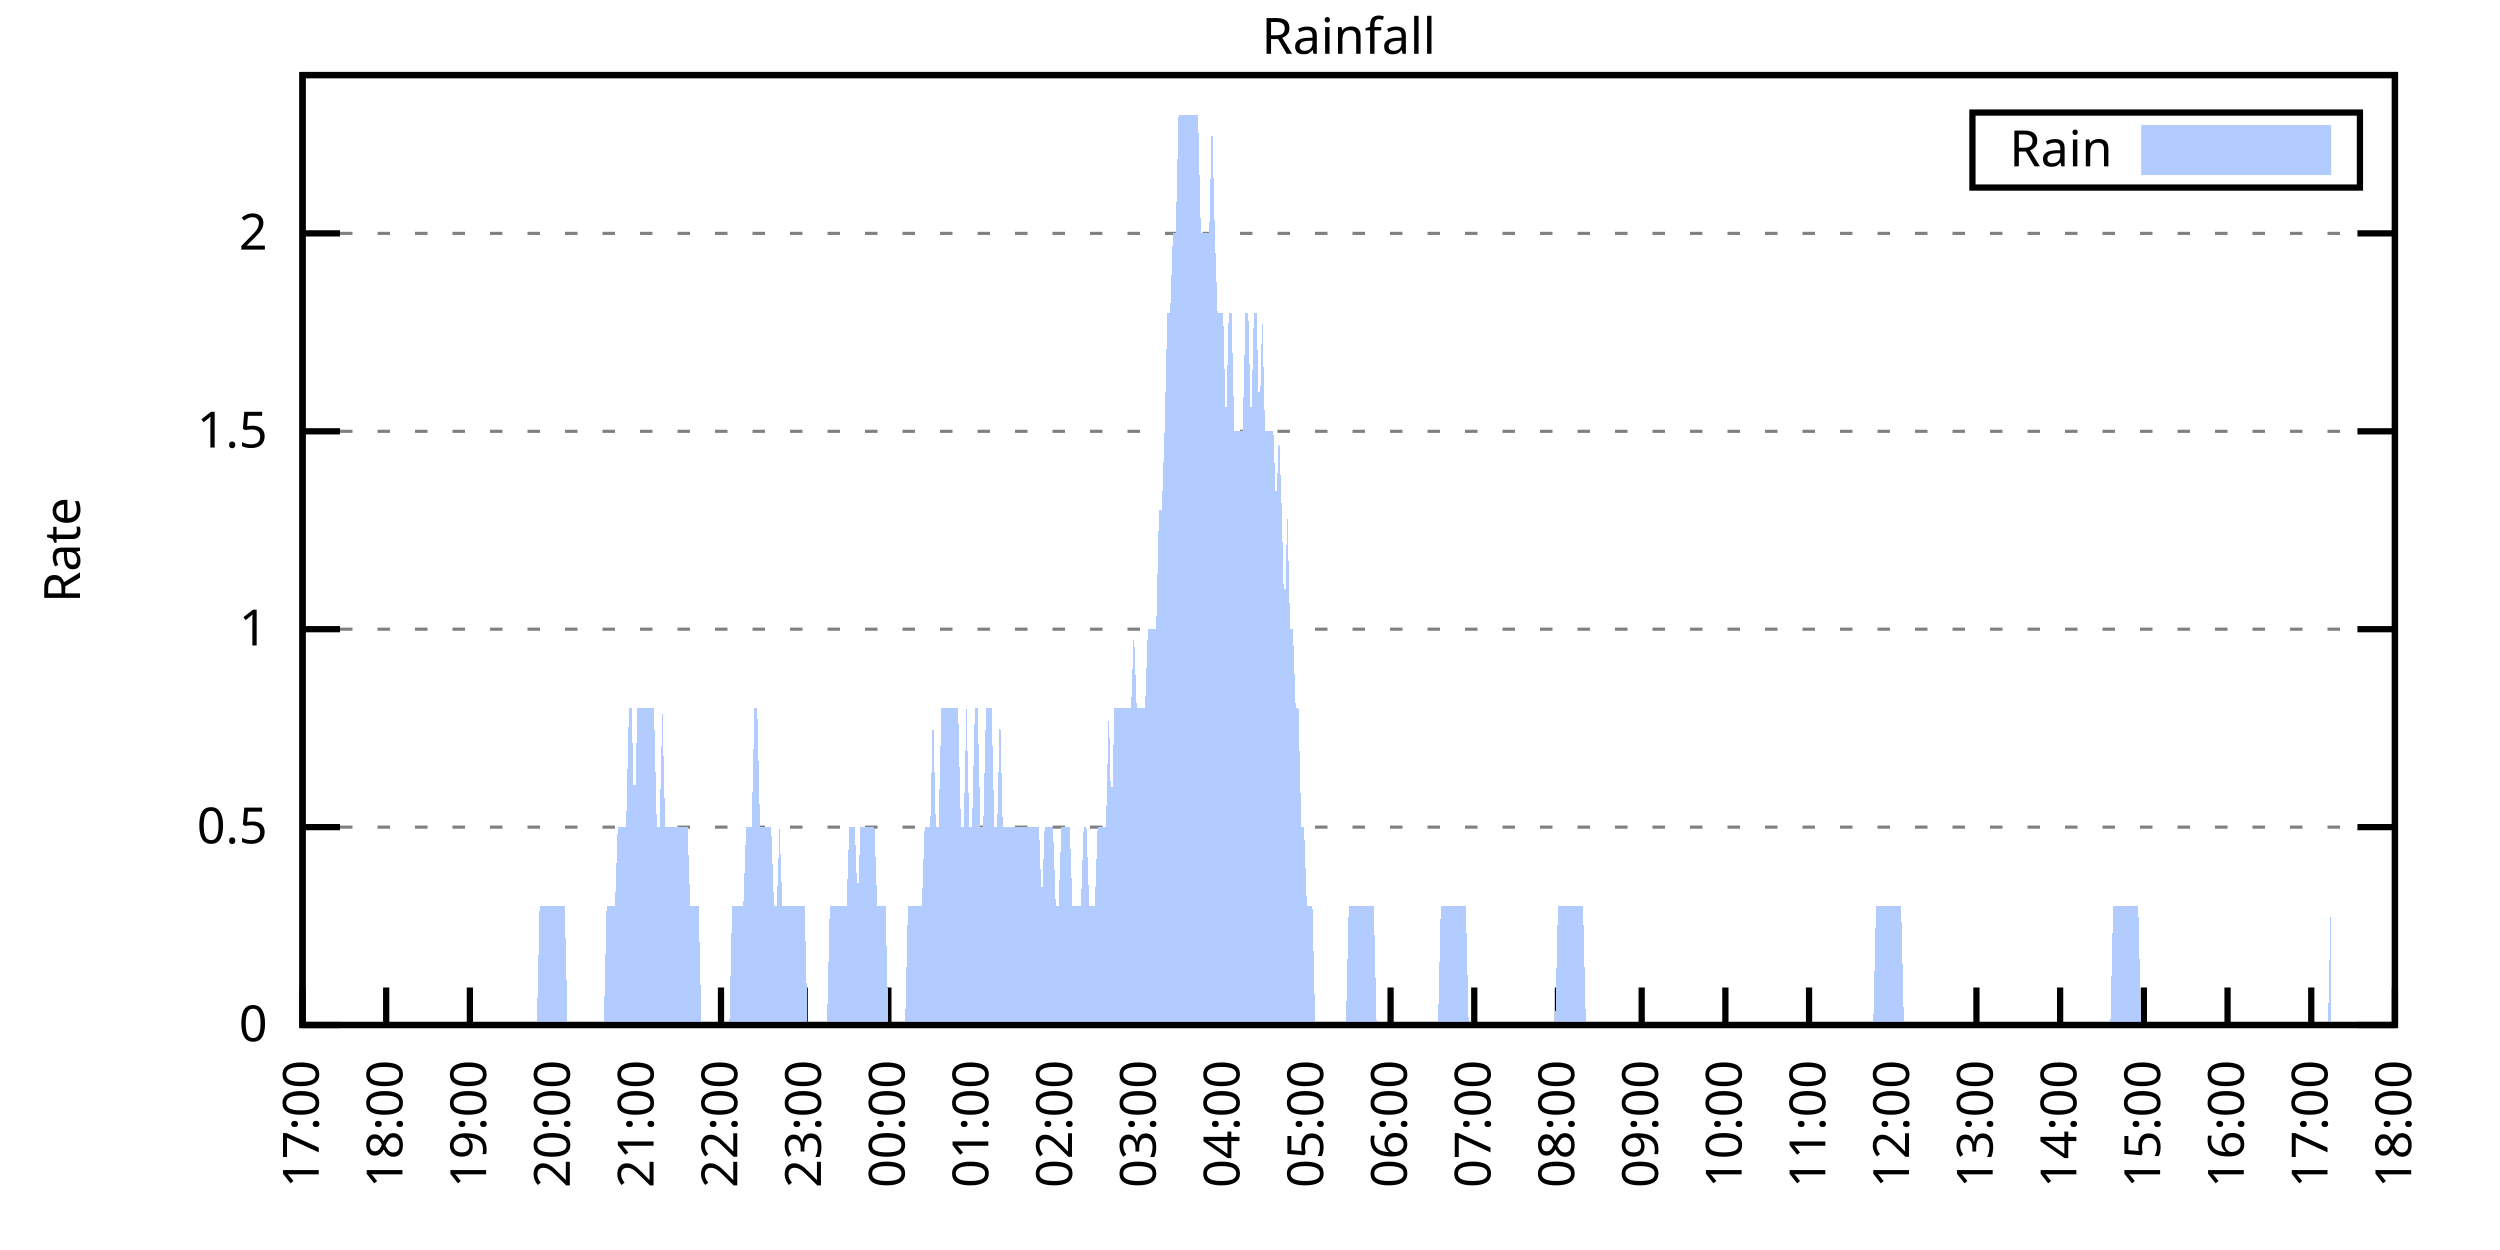
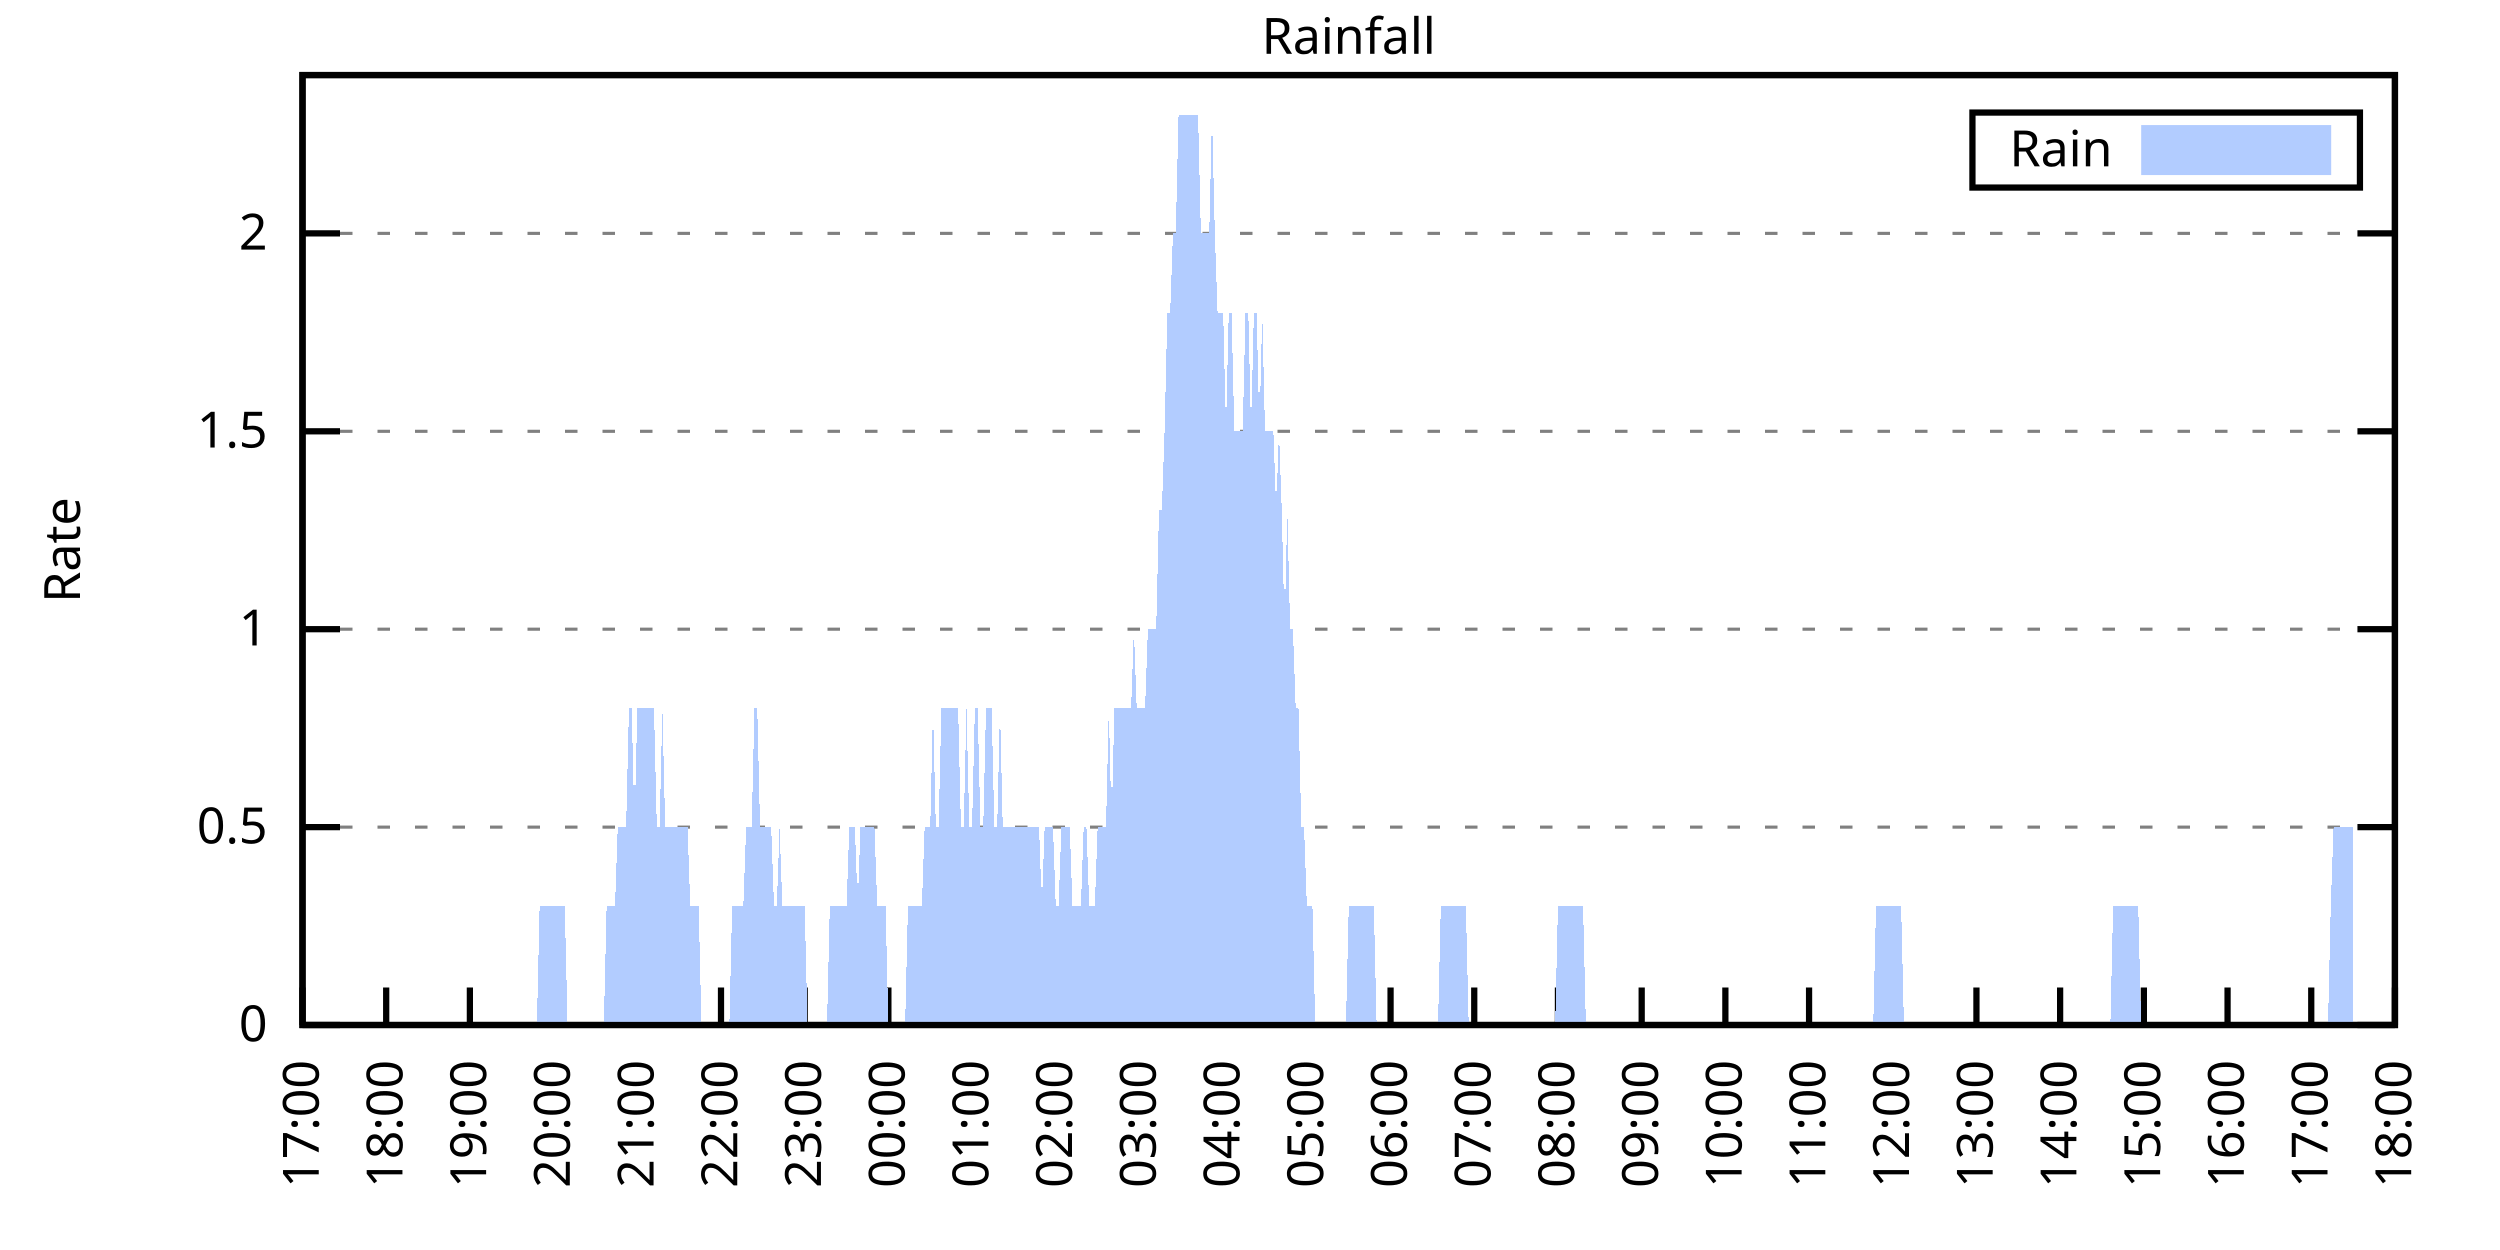
<svg xmlns="http://www.w3.org/2000/svg" xmlns:xlink="http://www.w3.org/1999/xlink" width="400" height="200" viewBox="0 0 400 200">
  <g id="gnuplot_canvas">
    <rect x="0" y="0" width="400" height="200" fill="none" />
    <defs>
      <circle id="gpDot" r="0.5" stroke-width="0.5" stroke="currentColor" />
      <path id="gpPt0" stroke-width="0.333" stroke="currentColor" d="M-1,0 h2 M0,-1 v2" />
      <path id="gpPt1" stroke-width="0.333" stroke="currentColor" d="M-1,-1 L1,1 M1,-1 L-1,1" />
      <path id="gpPt2" stroke-width="0.333" stroke="currentColor" d="M-1,0 L1,0 M0,-1 L0,1 M-1,-1 L1,1 M-1,1 L1,-1" />
      <rect id="gpPt3" stroke-width="0.333" stroke="currentColor" x="-1" y="-1" width="2" height="2" />
      <rect id="gpPt4" stroke-width="0.333" stroke="currentColor" fill="currentColor" x="-1" y="-1" width="2" height="2" />
      <circle id="gpPt5" stroke-width="0.333" stroke="currentColor" cx="0" cy="0" r="1" />
      <use xlink:href="#gpPt5" id="gpPt6" fill="currentColor" stroke="none" />
      <path id="gpPt7" stroke-width="0.333" stroke="currentColor" d="M0,-1.33 L-1.33,0.67 L1.33,0.67 z" />
      <use xlink:href="#gpPt7" id="gpPt8" fill="currentColor" stroke="none" />
      <use xlink:href="#gpPt7" id="gpPt9" stroke="currentColor" transform="rotate(180)" />
      <use xlink:href="#gpPt9" id="gpPt10" fill="currentColor" stroke="none" />
      <use xlink:href="#gpPt3" id="gpPt11" stroke="currentColor" transform="rotate(45)" />
      <use xlink:href="#gpPt11" id="gpPt12" fill="currentColor" stroke="none" />
      <path id="gpPt13" stroke-width="0.333" stroke="currentColor" d="M0,1.330 L1.265,0.411 L0.782,-1.067 L-0.782,-1.076 L-1.265,0.411 z" />
      <use xlink:href="#gpPt13" id="gpPt14" fill="currentColor" stroke="none" />
      <filter id="textbox" filterUnits="objectBoundingBox" x="0" y="0" height="1" width="1">
        <feFlood flood-color="white" flood-opacity="1" result="bgnd" />
        <feComposite in="SourceGraphic" in2="bgnd" operator="atop" />
      </filter>
      <filter id="greybox" filterUnits="objectBoundingBox" x="0" y="0" height="1" width="1">
        <feFlood flood-color="lightgrey" flood-opacity="1" result="grey" />
        <feComposite in="SourceGraphic" in2="grey" operator="atop" />
      </filter>
    </defs>
    <g fill="none" color="white" stroke="currentColor" stroke-width="1.00" stroke-linecap="butt" stroke-linejoin="miter">
</g>
    <g fill="none" color="black" stroke="currentColor" stroke-width="1.00" stroke-linecap="butt" stroke-linejoin="miter">
      <g stroke="none" shape-rendering="crispEdges">
        <polygon fill="rgb(255, 255, 255)" points="48.40,164.00 383.18,164.00 383.18,12.02 48.40,12.02 " />
      </g>
    </g>
    <g fill="none" color="black" stroke="currentColor" stroke-width="1.00" stroke-linecap="butt" stroke-linejoin="miter">
</g>
    <g fill="none" color="black" stroke="black" stroke-width="0.50" stroke-linecap="butt" stroke-linejoin="miter">
</g>
    <g fill="none" color="gray" stroke="currentColor" stroke-width="0.50" stroke-linecap="butt" stroke-linejoin="miter">
      <path stroke="gray" stroke-dasharray="2,4" class="gridline" d="M48.40,164.00 L383.19,164.00  " />
    </g>
    <g fill="none" color="gray" stroke="gray" stroke-width="1.00" stroke-linecap="butt" stroke-linejoin="miter">
</g>
    <g fill="none" color="black" stroke="currentColor" stroke-width="1.00" stroke-linecap="butt" stroke-linejoin="miter">
      <path stroke="black" d="M48.40,164.00 L54.40,164.00 M383.19,164.00 L377.19,164.00  " />
      <g transform="translate(42.80,166.60)" stroke="none" fill="black" font-family="Sans" font-size="8.00" text-anchor="end">
        <text>
          <tspan font-family="Sans"> 0</tspan>
        </text>
      </g>
    </g>
    <g fill="none" color="black" stroke="currentColor" stroke-width="1.00" stroke-linecap="butt" stroke-linejoin="miter">
</g>
    <g fill="none" color="black" stroke="black" stroke-width="0.50" stroke-linecap="butt" stroke-linejoin="miter">
</g>
    <g fill="none" color="gray" stroke="currentColor" stroke-width="0.50" stroke-linecap="butt" stroke-linejoin="miter">
      <path stroke="gray" stroke-dasharray="2,4" class="gridline" d="M48.40,132.34 L383.19,132.34  " />
    </g>
    <g fill="none" color="gray" stroke="gray" stroke-width="1.00" stroke-linecap="butt" stroke-linejoin="miter">
</g>
    <g fill="none" color="black" stroke="currentColor" stroke-width="1.00" stroke-linecap="butt" stroke-linejoin="miter">
      <path stroke="black" d="M48.40,132.34 L54.40,132.34 M383.19,132.34 L377.19,132.34  " />
      <g transform="translate(42.80,134.94)" stroke="none" fill="black" font-family="Sans" font-size="8.00" text-anchor="end">
        <text>
          <tspan font-family="Sans"> 0.5</tspan>
        </text>
      </g>
    </g>
    <g fill="none" color="black" stroke="currentColor" stroke-width="1.00" stroke-linecap="butt" stroke-linejoin="miter">
</g>
    <g fill="none" color="black" stroke="black" stroke-width="0.50" stroke-linecap="butt" stroke-linejoin="miter">
</g>
    <g fill="none" color="gray" stroke="currentColor" stroke-width="0.50" stroke-linecap="butt" stroke-linejoin="miter">
      <path stroke="gray" stroke-dasharray="2,4" class="gridline" d="M48.40,100.67 L383.19,100.67  " />
    </g>
    <g fill="none" color="gray" stroke="gray" stroke-width="1.00" stroke-linecap="butt" stroke-linejoin="miter">
</g>
    <g fill="none" color="black" stroke="currentColor" stroke-width="1.00" stroke-linecap="butt" stroke-linejoin="miter">
      <path stroke="black" d="M48.40,100.67 L54.40,100.67 M383.19,100.67 L377.19,100.67  " />
      <g transform="translate(42.80,103.27)" stroke="none" fill="black" font-family="Sans" font-size="8.00" text-anchor="end">
        <text>
          <tspan font-family="Sans"> 1</tspan>
        </text>
      </g>
    </g>
    <g fill="none" color="black" stroke="currentColor" stroke-width="1.00" stroke-linecap="butt" stroke-linejoin="miter">
</g>
    <g fill="none" color="black" stroke="black" stroke-width="0.50" stroke-linecap="butt" stroke-linejoin="miter">
</g>
    <g fill="none" color="gray" stroke="currentColor" stroke-width="0.50" stroke-linecap="butt" stroke-linejoin="miter">
      <path stroke="gray" stroke-dasharray="2,4" class="gridline" d="M48.40,69.01 L383.19,69.01  " />
    </g>
    <g fill="none" color="gray" stroke="gray" stroke-width="1.00" stroke-linecap="butt" stroke-linejoin="miter">
</g>
    <g fill="none" color="black" stroke="currentColor" stroke-width="1.00" stroke-linecap="butt" stroke-linejoin="miter">
      <path stroke="black" d="M48.40,69.01 L54.40,69.01 M383.19,69.01 L377.19,69.01  " />
      <g transform="translate(42.80,71.61)" stroke="none" fill="black" font-family="Sans" font-size="8.00" text-anchor="end">
        <text>
          <tspan font-family="Sans"> 1.5</tspan>
        </text>
      </g>
    </g>
    <g fill="none" color="black" stroke="currentColor" stroke-width="1.00" stroke-linecap="butt" stroke-linejoin="miter">
</g>
    <g fill="none" color="black" stroke="black" stroke-width="0.50" stroke-linecap="butt" stroke-linejoin="miter">
</g>
    <g fill="none" color="gray" stroke="currentColor" stroke-width="0.50" stroke-linecap="butt" stroke-linejoin="miter">
      <path stroke="gray" stroke-dasharray="2,4" class="gridline" d="M48.40,37.34 L383.19,37.34  " />
    </g>
    <g fill="none" color="gray" stroke="gray" stroke-width="1.00" stroke-linecap="butt" stroke-linejoin="miter">
</g>
    <g fill="none" color="black" stroke="currentColor" stroke-width="1.00" stroke-linecap="butt" stroke-linejoin="miter">
      <path stroke="black" d="M48.40,37.34 L54.40,37.34 M383.19,37.34 L377.19,37.34  " />
      <g transform="translate(42.80,39.94)" stroke="none" fill="black" font-family="Sans" font-size="8.00" text-anchor="end">
        <text>
          <tspan font-family="Sans"> 2</tspan>
        </text>
      </g>
    </g>
    <g fill="none" color="black" stroke="currentColor" stroke-width="1.00" stroke-linecap="butt" stroke-linejoin="miter">
      <path stroke="black" d="M48.40,164.00 L48.40,158.00  " />
      <g transform="translate(51.00,169.60) rotate(270.00)" stroke="none" fill="black" font-family="Sans" font-size="8.00" text-anchor="end">
        <text>
          <tspan font-family="Sans">17:00</tspan>
        </text>
      </g>
    </g>
    <g fill="none" color="black" stroke="currentColor" stroke-width="1.00" stroke-linecap="butt" stroke-linejoin="miter">
      <path stroke="black" d="M61.79,164.00 L61.79,158.00  " />
      <g transform="translate(64.39,169.60) rotate(270.00)" stroke="none" fill="black" font-family="Sans" font-size="8.00" text-anchor="end">
        <text>
          <tspan font-family="Sans">18:00</tspan>
        </text>
      </g>
    </g>
    <g fill="none" color="black" stroke="currentColor" stroke-width="1.00" stroke-linecap="butt" stroke-linejoin="miter">
      <path stroke="black" d="M75.18,164.00 L75.18,158.00  " />
      <g transform="translate(77.78,169.60) rotate(270.00)" stroke="none" fill="black" font-family="Sans" font-size="8.00" text-anchor="end">
        <text>
          <tspan font-family="Sans">19:00</tspan>
        </text>
      </g>
    </g>
    <g fill="none" color="black" stroke="currentColor" stroke-width="1.00" stroke-linecap="butt" stroke-linejoin="miter">
      <path stroke="black" d="M88.57,164.00 L88.57,158.00  " />
      <g transform="translate(91.17,169.60) rotate(270.00)" stroke="none" fill="black" font-family="Sans" font-size="8.00" text-anchor="end">
        <text>
          <tspan font-family="Sans">20:00</tspan>
        </text>
      </g>
    </g>
    <g fill="none" color="black" stroke="currentColor" stroke-width="1.00" stroke-linecap="butt" stroke-linejoin="miter">
      <path stroke="black" d="M101.97,164.00 L101.97,158.00  " />
      <g transform="translate(104.57,169.60) rotate(270.00)" stroke="none" fill="black" font-family="Sans" font-size="8.00" text-anchor="end">
        <text>
          <tspan font-family="Sans">21:00</tspan>
        </text>
      </g>
    </g>
    <g fill="none" color="black" stroke="currentColor" stroke-width="1.00" stroke-linecap="butt" stroke-linejoin="miter">
      <path stroke="black" d="M115.36,164.00 L115.36,158.00  " />
      <g transform="translate(117.96,169.60) rotate(270.00)" stroke="none" fill="black" font-family="Sans" font-size="8.00" text-anchor="end">
        <text>
          <tspan font-family="Sans">22:00</tspan>
        </text>
      </g>
    </g>
    <g fill="none" color="black" stroke="currentColor" stroke-width="1.00" stroke-linecap="butt" stroke-linejoin="miter">
      <path stroke="black" d="M128.75,164.00 L128.75,158.00  " />
      <g transform="translate(131.35,169.60) rotate(270.00)" stroke="none" fill="black" font-family="Sans" font-size="8.00" text-anchor="end">
        <text>
          <tspan font-family="Sans">23:00</tspan>
        </text>
      </g>
    </g>
    <g fill="none" color="black" stroke="currentColor" stroke-width="1.00" stroke-linecap="butt" stroke-linejoin="miter">
      <path stroke="black" d="M142.14,164.00 L142.14,158.00  " />
      <g transform="translate(144.74,169.60) rotate(270.00)" stroke="none" fill="black" font-family="Sans" font-size="8.00" text-anchor="end">
        <text>
          <tspan font-family="Sans">00:00</tspan>
        </text>
      </g>
    </g>
    <g fill="none" color="black" stroke="currentColor" stroke-width="1.00" stroke-linecap="butt" stroke-linejoin="miter">
      <path stroke="black" d="M155.53,164.00 L155.53,158.00  " />
      <g transform="translate(158.13,169.60) rotate(270.00)" stroke="none" fill="black" font-family="Sans" font-size="8.00" text-anchor="end">
        <text>
          <tspan font-family="Sans">01:00</tspan>
        </text>
      </g>
    </g>
    <g fill="none" color="black" stroke="currentColor" stroke-width="1.00" stroke-linecap="butt" stroke-linejoin="miter">
      <path stroke="black" d="M168.92,164.00 L168.92,158.00  " />
      <g transform="translate(171.52,169.60) rotate(270.00)" stroke="none" fill="black" font-family="Sans" font-size="8.00" text-anchor="end">
        <text>
          <tspan font-family="Sans">02:00</tspan>
        </text>
      </g>
    </g>
    <g fill="none" color="black" stroke="currentColor" stroke-width="1.00" stroke-linecap="butt" stroke-linejoin="miter">
      <path stroke="black" d="M182.32,164.00 L182.32,158.00  " />
      <g transform="translate(184.92,169.60) rotate(270.00)" stroke="none" fill="black" font-family="Sans" font-size="8.00" text-anchor="end">
        <text>
          <tspan font-family="Sans">03:00</tspan>
        </text>
      </g>
    </g>
    <g fill="none" color="black" stroke="currentColor" stroke-width="1.00" stroke-linecap="butt" stroke-linejoin="miter">
      <path stroke="black" d="M195.71,164.00 L195.71,158.00  " />
      <g transform="translate(198.31,169.60) rotate(270.00)" stroke="none" fill="black" font-family="Sans" font-size="8.00" text-anchor="end">
        <text>
          <tspan font-family="Sans">04:00</tspan>
        </text>
      </g>
    </g>
    <g fill="none" color="black" stroke="currentColor" stroke-width="1.00" stroke-linecap="butt" stroke-linejoin="miter">
      <path stroke="black" d="M209.10,164.00 L209.10,158.00  " />
      <g transform="translate(211.70,169.60) rotate(270.00)" stroke="none" fill="black" font-family="Sans" font-size="8.00" text-anchor="end">
        <text>
          <tspan font-family="Sans">05:00</tspan>
        </text>
      </g>
    </g>
    <g fill="none" color="black" stroke="currentColor" stroke-width="1.00" stroke-linecap="butt" stroke-linejoin="miter">
      <path stroke="black" d="M222.49,164.00 L222.49,158.00  " />
      <g transform="translate(225.09,169.60) rotate(270.00)" stroke="none" fill="black" font-family="Sans" font-size="8.00" text-anchor="end">
        <text>
          <tspan font-family="Sans">06:00</tspan>
        </text>
      </g>
    </g>
    <g fill="none" color="black" stroke="currentColor" stroke-width="1.00" stroke-linecap="butt" stroke-linejoin="miter">
      <path stroke="black" d="M235.88,164.00 L235.88,158.00  " />
      <g transform="translate(238.48,169.60) rotate(270.00)" stroke="none" fill="black" font-family="Sans" font-size="8.00" text-anchor="end">
        <text>
          <tspan font-family="Sans">07:00</tspan>
        </text>
      </g>
    </g>
    <g fill="none" color="black" stroke="currentColor" stroke-width="1.00" stroke-linecap="butt" stroke-linejoin="miter">
      <path stroke="black" d="M249.27,164.00 L249.27,158.00  " />
      <g transform="translate(251.87,169.60) rotate(270.00)" stroke="none" fill="black" font-family="Sans" font-size="8.00" text-anchor="end">
        <text>
          <tspan font-family="Sans">08:00</tspan>
        </text>
      </g>
    </g>
    <g fill="none" color="black" stroke="currentColor" stroke-width="1.00" stroke-linecap="butt" stroke-linejoin="miter">
      <path stroke="black" d="M262.67,164.00 L262.67,158.00  " />
      <g transform="translate(265.27,169.60) rotate(270.00)" stroke="none" fill="black" font-family="Sans" font-size="8.00" text-anchor="end">
        <text>
          <tspan font-family="Sans">09:00</tspan>
        </text>
      </g>
    </g>
    <g fill="none" color="black" stroke="currentColor" stroke-width="1.00" stroke-linecap="butt" stroke-linejoin="miter">
      <path stroke="black" d="M276.06,164.00 L276.06,158.00  " />
      <g transform="translate(278.66,169.60) rotate(270.00)" stroke="none" fill="black" font-family="Sans" font-size="8.00" text-anchor="end">
        <text>
          <tspan font-family="Sans">10:00</tspan>
        </text>
      </g>
    </g>
    <g fill="none" color="black" stroke="currentColor" stroke-width="1.00" stroke-linecap="butt" stroke-linejoin="miter">
      <path stroke="black" d="M289.45,164.00 L289.45,158.00  " />
      <g transform="translate(292.05,169.60) rotate(270.00)" stroke="none" fill="black" font-family="Sans" font-size="8.00" text-anchor="end">
        <text>
          <tspan font-family="Sans">11:00</tspan>
        </text>
      </g>
    </g>
    <g fill="none" color="black" stroke="currentColor" stroke-width="1.00" stroke-linecap="butt" stroke-linejoin="miter">
      <path stroke="black" d="M302.84,164.00 L302.84,158.00  " />
      <g transform="translate(305.44,169.60) rotate(270.00)" stroke="none" fill="black" font-family="Sans" font-size="8.00" text-anchor="end">
        <text>
          <tspan font-family="Sans">12:00</tspan>
        </text>
      </g>
    </g>
    <g fill="none" color="black" stroke="currentColor" stroke-width="1.00" stroke-linecap="butt" stroke-linejoin="miter">
      <path stroke="black" d="M316.23,164.00 L316.23,158.00  " />
      <g transform="translate(318.83,169.60) rotate(270.00)" stroke="none" fill="black" font-family="Sans" font-size="8.00" text-anchor="end">
        <text>
          <tspan font-family="Sans">13:00</tspan>
        </text>
      </g>
    </g>
    <g fill="none" color="black" stroke="currentColor" stroke-width="1.00" stroke-linecap="butt" stroke-linejoin="miter">
      <path stroke="black" d="M329.62,164.00 L329.62,158.00  " />
      <g transform="translate(332.22,169.60) rotate(270.00)" stroke="none" fill="black" font-family="Sans" font-size="8.00" text-anchor="end">
        <text>
          <tspan font-family="Sans">14:00</tspan>
        </text>
      </g>
    </g>
    <g fill="none" color="black" stroke="currentColor" stroke-width="1.00" stroke-linecap="butt" stroke-linejoin="miter">
      <path stroke="black" d="M343.02,164.00 L343.02,158.00  " />
      <g transform="translate(345.62,169.60) rotate(270.00)" stroke="none" fill="black" font-family="Sans" font-size="8.00" text-anchor="end">
        <text>
          <tspan font-family="Sans">15:00</tspan>
        </text>
      </g>
    </g>
    <g fill="none" color="black" stroke="currentColor" stroke-width="1.00" stroke-linecap="butt" stroke-linejoin="miter">
      <path stroke="black" d="M356.41,164.00 L356.41,158.00  " />
      <g transform="translate(359.01,169.60) rotate(270.00)" stroke="none" fill="black" font-family="Sans" font-size="8.00" text-anchor="end">
        <text>
          <tspan font-family="Sans">16:00</tspan>
        </text>
      </g>
    </g>
    <g fill="none" color="black" stroke="currentColor" stroke-width="1.00" stroke-linecap="butt" stroke-linejoin="miter">
      <path stroke="black" d="M369.80,164.00 L369.80,158.00  " />
      <g transform="translate(372.40,169.60) rotate(270.00)" stroke="none" fill="black" font-family="Sans" font-size="8.00" text-anchor="end">
        <text>
          <tspan font-family="Sans">17:00</tspan>
        </text>
      </g>
    </g>
    <g fill="none" color="black" stroke="currentColor" stroke-width="1.00" stroke-linecap="butt" stroke-linejoin="miter">
      <path stroke="black" d="M383.19,164.00 L383.19,158.00  " />
      <g transform="translate(385.79,169.60) rotate(270.00)" stroke="none" fill="black" font-family="Sans" font-size="8.00" text-anchor="end">
        <text>
          <tspan font-family="Sans">18:00</tspan>
        </text>
      </g>
    </g>
    <g fill="none" color="black" stroke="currentColor" stroke-width="1.00" stroke-linecap="butt" stroke-linejoin="miter">
</g>
    <g fill="none" color="black" stroke="currentColor" stroke-width="1.00" stroke-linecap="butt" stroke-linejoin="miter">
      <path stroke="black" d="M48.40,12.01 L48.40,164.00 L383.19,164.00 L383.19,12.01 L48.40,12.01 Z  " />
    </g>
    <g fill="none" color="black" stroke="currentColor" stroke-width="1.00" stroke-linecap="butt" stroke-linejoin="miter">
</g>
    <g fill="none" color="black" stroke="currentColor" stroke-width="1.00" stroke-linecap="butt" stroke-linejoin="miter">
      <path stroke="black" d="M315.59,30.01 L315.59,18.01 L377.59,18.01 L377.59,30.01 L315.59,30.01 Z  " />
    </g>
    <g id="Rainfall_plot_1">
      <g fill="none" color="white" stroke="black" stroke-width="2.00" stroke-linecap="butt" stroke-linejoin="miter">
</g>
      <g fill="none" color="black" stroke="currentColor" stroke-width="2.00" stroke-linecap="butt" stroke-linejoin="miter">
        <g transform="translate(337.99,26.61)" stroke="none" fill="black" font-family="Sans" font-size="8.00" text-anchor="end">
          <text>
            <tspan font-family="Sans">Rain</tspan>
          </text>
        </g>
      </g>
      <g fill="none" color="black" stroke="currentColor" stroke-width="2.00" stroke-linecap="butt" stroke-linejoin="miter">
        <g stroke="none" shape-rendering="crispEdges">
          <polygon fill="rgb(178, 204, 255)" points="343.59,27.01 371.99,27.01 371.99,21.01 343.59,21.01 " />
        </g>
        <path stroke="rgb(178, 204, 255)" d="M343.59,27.01 L371.99,27.01 L371.99,21.01 L343.59,21.01 L343.59,27.01 Z  " />
      </g>
      <g fill="none" color="black" stroke="currentColor" stroke-width="2.00" stroke-linecap="butt" stroke-linejoin="miter">
        <g stroke="none" shape-rendering="crispEdges">
-           <polygon fill="rgb(178, 204, 255)" points="51.97,164.00 52.42,164.00 52.86,164.00 53.31,164.00 53.76,164.00 54.20,164.00 54.65,164.00 55.10,164.00 55.54,164.00 55.99,164.00 56.43,164.00 56.88,164.00 57.33,164.00 57.77,164.00 58.22,164.00 58.67,164.00 59.11,164.00 59.56,164.00 60.01,164.00 60.45,164.00 60.90,164.00 61.35,164.00 61.79,164.00 62.24,164.00 62.68,164.00 63.13,164.00 63.58,164.00 64.02,164.00 64.47,164.00 64.92,164.00 65.36,164.00 65.81,164.00 66.26,164.00 66.70,164.00 67.15,164.00 67.59,164.00 68.04,164.00 68.49,164.00 68.93,164.00 69.38,164.00 69.83,164.00 70.27,164.00 70.72,164.00 71.17,164.00 71.61,164.00 72.06,164.00 72.50,164.00 72.95,164.00 73.40,164.00 73.84,164.00 74.29,164.00 74.74,164.00 75.18,164.00 75.63,164.00 76.08,164.00 76.52,164.00 76.97,164.00 77.42,164.00 77.86,164.00 78.31,164.00 78.75,164.00 79.20,164.00 79.65,164.00 80.09,164.00 80.54,164.00 80.99,164.00 81.43,164.00 81.88,164.00 82.33,164.00 82.77,164.00 83.22,164.00 83.66,164.00 84.11,164.00 84.56,164.00 85.00,164.00 85.45,164.00 85.90,164.00 86.34,145.00 86.79,145.00 87.24,145.00 87.68,145.00 88.13,145.00 88.57,145.00 89.02,145.00 89.47,145.00 89.91,145.00 90.36,145.00 90.81,164.00 91.25,164.00 91.70,164.00 92.15,164.00 92.59,164.00 93.04,164.00 93.49,164.00 93.93,164.00 94.38,164.00 94.82,164.00 95.27,164.00 95.72,164.00 96.16,164.00 96.61,164.00 97.06,145.00 97.50,145.00 97.95,145.00 98.40,145.00 98.84,132.34 99.29,132.34 99.73,132.34 100.18,132.34 100.63,113.34 101.07,113.34 101.52,132.34 101.97,113.34 102.41,113.34 102.86,113.34 103.31,113.34 103.75,113.34 104.20,113.34 104.64,113.34 105.09,132.34 105.54,132.34 105.98,113.34 106.43,132.34 106.88,132.34 107.32,132.34 107.77,132.34 108.22,132.34 108.66,132.34 109.11,132.34 109.55,132.34 110.00,132.34 110.45,145.00 110.89,145.00 111.34,145.00 111.79,145.00 112.23,164.00 112.68,164.00 113.13,164.00 113.57,164.00 114.02,164.00 114.47,164.00 114.91,164.00 115.36,164.00 115.80,164.00 116.25,164.00 116.70,164.00 117.14,145.00 117.59,145.00 118.04,145.00 118.48,145.00 118.93,145.00 119.38,132.34 119.82,132.34 120.27,132.34 120.71,113.34 121.16,113.34 121.61,132.34 122.05,132.34 122.50,132.34 122.95,132.34 123.39,132.34 123.84,145.00 124.29,145.00 124.73,132.34 125.18,145.00 125.62,145.00 126.07,145.00 126.52,145.00 126.96,145.00 127.41,145.00 127.86,145.00 128.30,145.00 128.75,145.00 129.20,164.00 129.64,164.00 130.09,164.00 130.54,164.00 130.98,164.00 131.43,164.00 131.87,164.00 132.32,164.00 132.77,145.00 133.21,145.00 133.66,145.00 134.11,145.00 134.55,145.00 135.00,145.00 135.45,145.00 135.89,132.34 136.34,132.34 136.78,132.34 137.23,145.00 137.68,132.34 138.12,132.34 138.57,132.34 139.02,132.34 139.46,132.34 139.91,132.34 140.36,145.00 140.80,145.00 141.25,145.00 141.69,145.00 142.14,164.00 142.59,164.00 143.03,164.00 143.48,164.00 143.93,164.00 144.37,164.00 144.82,164.00 145.27,145.00 145.71,145.00 146.16,145.00 146.61,145.00 147.05,145.00 147.50,145.00 147.94,132.34 148.39,132.34 148.84,132.34 149.28,113.34 149.73,132.34 150.18,132.34 150.62,113.34 151.07,113.34 151.52,113.34 151.96,113.34 152.41,113.34 152.85,113.34 153.30,113.34 153.75,132.34 154.19,132.34 154.64,113.34 155.09,132.34 155.53,132.34 155.98,113.34 156.43,113.34 156.87,132.34 157.32,132.34 157.76,113.34 158.21,113.34 158.66,113.34 159.10,132.34 159.55,132.34 160.00,113.34 160.44,132.34 160.89,132.34 161.34,132.34 161.78,132.34 162.23,132.34 162.67,132.34 163.12,132.34 163.57,132.34 164.01,132.34 164.46,132.34 164.91,132.34 165.35,132.34 165.80,132.34 166.25,132.34 166.69,145.00 167.14,132.34 167.59,132.34 168.03,132.34 168.48,132.34 168.92,145.00 169.37,145.00 169.82,132.34 170.26,132.34 170.71,132.34 171.16,132.34 171.60,145.00 172.05,145.00 172.50,145.00 172.94,145.00 173.39,132.34 173.83,132.34 174.28,145.00 174.73,145.00 175.17,145.00 175.62,132.34 176.07,132.34 176.51,132.34 176.96,132.34 177.41,113.34 177.85,132.34 178.30,113.34 178.74,113.34 179.19,113.34 179.64,113.34 180.08,113.34 180.53,113.34 180.98,113.34 181.42,100.67 181.87,113.34 182.32,113.34 182.76,113.34 183.21,113.34 183.66,100.67 184.10,100.67 184.55,100.67 184.99,100.67 185.44,81.67 185.89,81.67 186.33,69.01 186.78,50.01 187.23,50.01 187.67,37.34 188.12,37.34 188.57,18.34 189.01,18.34 189.46,18.34 189.90,18.34 190.35,18.34 190.80,18.34 191.24,18.34 191.69,18.34 192.14,37.34 192.58,37.34 193.03,37.34 193.48,37.34 193.92,18.34 194.37,37.34 194.81,50.01 195.26,50.01 195.71,50.01 196.15,69.01 196.60,50.01 197.05,50.01 197.49,69.01 197.94,69.01 198.39,69.01 198.83,69.01 199.28,50.01 199.73,50.01 200.17,69.01 200.62,50.01 201.06,50.01 201.51,69.01 201.96,50.01 202.40,69.01 202.85,69.01 203.30,69.01 203.74,69.01 204.19,81.67 204.64,69.01 205.08,81.67 205.53,100.67 205.97,81.67 206.42,100.67 206.87,100.67 207.31,113.34 207.76,113.34 208.21,132.34 208.65,132.34 209.10,145.00 209.55,145.00 209.99,145.00 210.44,164.00 210.88,164.00 211.33,164.00 211.78,164.00 212.22,164.00 212.67,164.00 213.12,164.00 213.56,164.00 214.01,164.00 214.46,164.00 214.90,164.00 215.35,164.00 215.80,145.00 216.24,145.00 216.69,145.00 217.13,145.00 217.58,145.00 218.03,145.00 218.47,145.00 218.92,145.00 219.37,145.00 219.81,145.00 220.26,164.00 220.71,164.00 221.15,164.00 221.60,164.00 222.04,164.00 222.49,164.00 222.94,164.00 223.38,164.00 223.83,164.00 224.28,164.00 224.72,164.00 225.17,164.00 225.62,164.00 226.06,164.00 226.51,164.00 226.95,164.00 227.40,164.00 227.85,164.00 228.29,164.00 228.74,164.00 229.19,164.00 229.63,164.00 230.08,164.00 230.53,145.00 230.97,145.00 231.42,145.00 231.86,145.00 232.31,145.00 232.76,145.00 233.20,145.00 233.65,145.00 234.10,145.00 234.54,145.00 234.99,164.00 235.44,164.00 235.88,164.00 236.33,164.00 236.78,164.00 237.22,164.00 237.67,164.00 238.11,164.00 238.56,164.00 239.01,164.00 239.45,164.00 239.90,164.00 240.35,164.00 240.79,164.00 241.24,164.00 241.69,164.00 242.13,164.00 242.58,164.00 243.02,164.00 243.47,164.00 243.92,164.00 244.36,164.00 244.81,164.00 245.26,164.00 245.70,164.00 246.15,164.00 246.60,164.00 247.04,164.00 247.49,164.00 247.93,164.00 248.38,164.00 248.83,164.00 249.27,145.00 249.72,145.00 250.17,145.00 250.61,145.00 251.06,145.00 251.51,145.00 251.95,145.00 252.40,145.00 252.85,145.00 253.29,145.00 253.74,164.00 254.18,164.00 254.63,164.00 255.08,164.00 255.52,164.00 255.97,164.00 256.42,164.00 256.86,164.00 257.31,164.00 257.76,164.00 258.20,164.00 258.65,164.00 259.09,164.00 259.54,164.00 259.99,164.00 260.43,164.00 260.88,164.00 261.33,164.00 261.77,164.00 262.22,164.00 262.67,164.00 263.11,164.00 263.56,164.00 264.00,164.00 264.45,164.00 264.90,164.00 265.34,164.00 265.79,164.00 266.24,164.00 266.68,164.00 267.13,164.00 267.58,164.00 268.02,164.00 268.47,164.00 268.92,164.00 269.36,164.00 269.81,164.00 270.25,164.00 270.70,164.00 271.15,164.00 271.59,164.00 272.04,164.00 272.49,164.00 272.93,164.00 273.38,164.00 273.83,164.00 274.27,164.00 274.72,164.00 275.16,164.00 275.61,164.00 276.06,164.00 276.50,164.00 276.95,164.00 277.40,164.00 277.84,164.00 278.29,164.00 278.74,164.00 279.18,164.00 279.63,164.00 280.07,164.00 280.52,164.00 280.97,164.00 281.41,164.00 281.86,164.00 282.31,164.00 282.75,164.00 283.20,164.00 283.65,164.00 284.09,164.00 284.54,164.00 284.98,164.00 285.43,164.00 285.88,164.00 286.32,164.00 286.77,164.00 287.22,164.00 287.66,164.00 288.11,164.00 288.56,164.00 289.00,164.00 289.45,164.00 289.90,164.00 290.34,164.00 290.79,164.00 291.23,164.00 291.68,164.00 292.13,164.00 292.57,164.00 293.02,164.00 293.47,164.00 293.91,164.00 294.36,164.00 294.81,164.00 295.25,164.00 295.70,164.00 296.14,164.00 296.59,164.00 297.04,164.00 297.48,164.00 297.93,164.00 298.38,164.00 298.82,164.00 299.27,164.00 299.72,164.00 300.16,145.00 300.61,145.00 301.05,145.00 301.50,145.00 301.95,145.00 302.39,145.00 302.84,145.00 303.29,145.00 303.73,145.00 304.18,145.00 304.63,164.00 305.07,164.00 305.52,164.00 305.97,164.00 306.41,164.00 306.86,164.00 307.30,164.00 307.75,164.00 308.20,164.00 308.64,164.00 309.09,164.00 309.54,164.00 309.98,164.00 310.43,164.00 310.88,164.00 311.32,164.00 311.77,164.00 312.21,164.00 312.66,164.00 313.11,164.00 313.55,164.00 314.00,164.00 314.45,164.00 314.89,164.00 315.34,164.00 315.79,164.00 316.23,164.00 316.68,164.00 317.12,164.00 317.57,164.00 318.02,164.00 318.46,164.00 318.91,164.00 319.36,164.00 319.80,164.00 320.25,164.00 320.70,164.00 321.14,164.00 321.59,164.00 322.04,164.00 322.48,164.00 322.93,164.00 323.37,164.00 323.82,164.00 324.27,164.00 324.71,164.00 325.16,164.00 325.61,164.00 326.05,164.00 326.50,164.00 326.95,164.00 327.39,164.00 327.84,164.00 328.28,164.00 328.73,164.00 329.18,164.00 329.62,164.00 330.07,164.00 330.52,164.00 330.96,164.00 331.41,164.00 331.86,164.00 332.30,164.00 332.75,164.00 333.19,164.00 333.64,164.00 334.09,164.00 334.53,164.00 334.98,164.00 335.43,164.00 335.87,164.00 336.32,164.00 336.77,164.00 337.21,164.00 337.66,164.00 338.10,145.00 338.55,145.00 339.00,145.00 339.44,145.00 339.89,145.00 340.34,145.00 340.78,145.00 341.23,145.00 341.68,145.00 342.12,145.00 342.57,164.00 343.02,164.00 343.46,164.00 343.91,164.00 344.35,164.00 344.80,164.00 345.25,164.00 345.69,164.00 346.14,164.00 346.59,164.00 347.03,164.00 347.48,164.00 347.93,164.00 348.37,164.00 348.82,164.00 349.26,164.00 349.71,164.00 350.16,164.00 350.60,164.00 351.05,164.00 351.50,164.00 351.94,164.00 352.39,164.00 352.84,164.00 353.28,164.00 353.73,164.00 354.17,164.00 354.62,164.00 355.07,164.00 355.51,164.00 355.96,164.00 356.41,164.00 356.85,164.00 357.30,164.00 357.75,164.00 358.19,164.00 358.64,164.00 359.09,164.00 359.53,164.00 359.98,164.00 360.42,164.00 360.87,164.00 361.32,164.00 361.76,164.00 362.21,164.00 362.66,164.00 363.10,164.00 363.55,164.00 364.00,164.00 364.44,164.00 364.89,164.00 365.33,164.00 365.78,164.00 366.23,164.00 366.67,164.00 367.12,164.00 367.57,164.00 368.01,164.00 368.46,164.00 368.91,164.00 369.35,164.00 369.80,164.00 370.24,164.00 370.69,164.00 371.14,164.00 371.58,164.00 372.03,164.00 372.48,164.00 372.92,145.00 372.92,164.00 51.97,164.00 " />
+           <polygon fill="rgb(178, 204, 255)" points="55.54,164.00 55.99,164.00 56.43,164.00 56.88,164.00 57.33,164.00 57.77,164.00 58.22,164.00 58.67,164.00 59.11,164.00 59.56,164.00 60.01,164.00 60.45,164.00 60.90,164.00 61.35,164.00 61.79,164.00 62.24,164.00 62.68,164.00 63.13,164.00 63.58,164.00 64.02,164.00 64.47,164.00 64.92,164.00 65.36,164.00 65.81,164.00 66.26,164.00 66.70,164.00 67.15,164.00 67.59,164.00 68.04,164.00 68.49,164.00 68.93,164.00 69.38,164.00 69.83,164.00 70.27,164.00 70.72,164.00 71.17,164.00 71.61,164.00 72.06,164.00 72.50,164.00 72.95,164.00 73.40,164.00 73.84,164.00 74.29,164.00 74.74,164.00 75.18,164.00 75.63,164.00 76.08,164.00 76.52,164.00 76.97,164.00 77.42,164.00 77.86,164.00 78.31,164.00 78.75,164.00 79.20,164.00 79.65,164.00 80.09,164.00 80.54,164.00 80.99,164.00 81.43,164.00 81.88,164.00 82.33,164.00 82.77,164.00 83.22,164.00 83.66,164.00 84.11,164.00 84.56,164.00 85.00,164.00 85.45,164.00 85.90,164.00 86.34,145.00 86.79,145.00 87.24,145.00 87.68,145.00 88.13,145.00 88.57,145.00 89.02,145.00 89.47,145.00 89.91,145.00 90.36,145.00 90.81,164.00 91.25,164.00 91.70,164.00 92.15,164.00 92.59,164.00 93.04,164.00 93.49,164.00 93.93,164.00 94.38,164.00 94.82,164.00 95.27,164.00 95.72,164.00 96.16,164.00 96.61,164.00 97.06,145.00 97.50,145.00 97.95,145.00 98.40,145.00 98.84,132.34 99.29,132.34 99.73,132.34 100.18,132.34 100.63,113.34 101.07,113.34 101.52,132.34 101.97,113.34 102.41,113.34 102.86,113.34 103.31,113.34 103.75,113.34 104.20,113.34 104.64,113.34 105.09,132.34 105.54,132.34 105.98,113.34 106.43,132.34 106.88,132.34 107.32,132.34 107.77,132.34 108.22,132.34 108.66,132.34 109.11,132.34 109.55,132.34 110.00,132.34 110.45,145.00 110.89,145.00 111.34,145.00 111.79,145.00 112.23,164.00 112.68,164.00 113.13,164.00 113.57,164.00 114.02,164.00 114.47,164.00 114.91,164.00 115.36,164.00 115.80,164.00 116.25,164.00 116.70,164.00 117.14,145.00 117.59,145.00 118.04,145.00 118.48,145.00 118.93,145.00 119.38,132.34 119.82,132.34 120.27,132.34 120.71,113.34 121.16,113.34 121.61,132.34 122.05,132.34 122.50,132.34 122.95,132.34 123.39,132.34 123.84,145.00 124.29,145.00 124.73,132.34 125.18,145.00 125.62,145.00 126.07,145.00 126.52,145.00 126.96,145.00 127.41,145.00 127.86,145.00 128.30,145.00 128.75,145.00 129.20,164.00 129.64,164.00 130.09,164.00 130.54,164.00 130.98,164.00 131.43,164.00 131.87,164.00 132.32,164.00 132.77,145.00 133.21,145.00 133.66,145.00 134.11,145.00 134.55,145.00 135.00,145.00 135.45,145.00 135.89,132.34 136.34,132.34 136.78,132.34 137.23,145.00 137.68,132.34 138.12,132.34 138.57,132.34 139.02,132.34 139.46,132.34 139.91,132.34 140.36,145.00 140.80,145.00 141.25,145.00 141.69,145.00 142.14,164.00 142.59,164.00 143.03,164.00 143.48,164.00 143.93,164.00 144.37,164.00 144.82,164.00 145.27,145.00 145.71,145.00 146.16,145.00 146.61,145.00 147.05,145.00 147.50,145.00 147.94,132.34 148.39,132.34 148.84,132.34 149.28,113.34 149.73,132.34 150.18,132.34 150.62,113.34 151.07,113.34 151.52,113.34 151.96,113.34 152.41,113.34 152.85,113.34 153.30,113.34 153.75,132.34 154.19,132.34 154.64,113.34 155.09,132.34 155.53,132.34 155.98,113.34 156.43,113.34 156.87,132.34 157.32,132.34 157.76,113.34 158.21,113.34 158.66,113.34 159.10,132.34 159.55,132.34 160.00,113.34 160.44,132.34 160.89,132.34 161.34,132.34 161.78,132.34 162.23,132.34 162.67,132.34 163.12,132.34 163.57,132.34 164.01,132.34 164.46,132.34 164.91,132.34 165.35,132.34 165.80,132.34 166.25,132.34 166.69,145.00 167.14,132.34 167.59,132.34 168.03,132.34 168.48,132.34 168.92,145.00 169.37,145.00 169.82,132.34 170.26,132.34 170.71,132.34 171.16,132.34 171.60,145.00 172.05,145.00 172.50,145.00 172.94,145.00 173.39,132.34 173.83,132.34 174.28,145.00 174.73,145.00 175.17,145.00 175.62,132.34 176.07,132.34 176.51,132.34 176.96,132.34 177.41,113.34 177.85,132.34 178.30,113.34 178.74,113.34 179.19,113.34 179.64,113.34 180.08,113.34 180.53,113.34 180.98,113.34 181.42,100.67 181.87,113.34 182.32,113.34 182.76,113.34 183.21,113.34 183.66,100.67 184.10,100.67 184.55,100.67 184.99,100.67 185.44,81.67 185.89,81.67 186.33,69.01 186.78,50.01 187.23,50.01 187.67,37.34 188.12,37.34 188.57,18.34 189.01,18.34 189.46,18.34 189.90,18.34 190.35,18.34 190.80,18.34 191.24,18.34 191.69,18.34 192.14,37.34 192.58,37.34 193.03,37.34 193.48,37.34 193.92,18.34 194.37,37.34 194.81,50.01 195.26,50.01 195.71,50.01 196.15,69.01 196.60,50.01 197.05,50.01 197.49,69.01 197.94,69.01 198.39,69.01 198.83,69.01 199.28,50.01 199.73,50.01 200.17,69.01 200.62,50.01 201.06,50.01 201.51,69.01 201.96,50.01 202.40,69.01 202.85,69.01 203.30,69.01 203.74,69.01 204.19,81.67 204.64,69.01 205.08,81.67 205.53,100.67 205.97,81.67 206.42,100.67 206.87,100.67 207.31,113.34 207.76,113.34 208.21,132.34 208.65,132.34 209.10,145.00 209.55,145.00 209.99,145.00 210.44,164.00 210.88,164.00 211.33,164.00 211.78,164.00 212.22,164.00 212.67,164.00 213.12,164.00 213.56,164.00 214.01,164.00 214.46,164.00 214.90,164.00 215.35,164.00 215.80,145.00 216.24,145.00 216.69,145.00 217.13,145.00 217.58,145.00 218.03,145.00 218.47,145.00 218.92,145.00 219.37,145.00 219.81,145.00 220.26,164.00 220.71,164.00 221.15,164.00 221.60,164.00 222.04,164.00 222.49,164.00 222.94,164.00 223.38,164.00 223.83,164.00 224.28,164.00 224.72,164.00 225.17,164.00 225.62,164.00 226.06,164.00 226.51,164.00 226.95,164.00 227.40,164.00 227.85,164.00 228.29,164.00 228.74,164.00 229.19,164.00 229.63,164.00 230.08,164.00 230.53,145.00 230.97,145.00 231.42,145.00 231.86,145.00 232.31,145.00 232.76,145.00 233.20,145.00 233.65,145.00 234.10,145.00 234.54,145.00 234.99,164.00 235.44,164.00 235.88,164.00 236.33,164.00 236.78,164.00 237.22,164.00 237.67,164.00 238.11,164.00 238.56,164.00 239.01,164.00 239.45,164.00 239.90,164.00 240.35,164.00 240.79,164.00 241.24,164.00 241.69,164.00 242.13,164.00 242.58,164.00 243.02,164.00 243.47,164.00 243.92,164.00 244.36,164.00 244.81,164.00 245.26,164.00 245.70,164.00 246.15,164.00 246.60,164.00 247.04,164.00 247.49,164.00 247.93,164.00 248.38,164.00 248.83,164.00 249.27,145.00 249.72,145.00 250.17,145.00 250.61,145.00 251.06,145.00 251.51,145.00 251.95,145.00 252.40,145.00 252.85,145.00 253.29,145.00 253.74,164.00 254.18,164.00 254.63,164.00 255.08,164.00 255.52,164.00 255.97,164.00 256.42,164.00 256.86,164.00 257.31,164.00 257.76,164.00 258.20,164.00 258.65,164.00 259.09,164.00 259.54,164.00 259.99,164.00 260.43,164.00 260.88,164.00 261.33,164.00 261.77,164.00 262.22,164.00 262.67,164.00 263.11,164.00 263.56,164.00 264.00,164.00 264.45,164.00 264.90,164.00 265.34,164.00 265.79,164.00 266.24,164.00 266.68,164.00 267.13,164.00 267.58,164.00 268.02,164.00 268.47,164.00 268.92,164.00 269.36,164.00 269.81,164.00 270.25,164.00 270.70,164.00 271.15,164.00 271.59,164.00 272.04,164.00 272.49,164.00 272.93,164.00 273.38,164.00 273.83,164.00 274.27,164.00 274.72,164.00 275.16,164.00 275.61,164.00 276.06,164.00 276.50,164.00 276.95,164.00 277.40,164.00 277.84,164.00 278.29,164.00 278.74,164.00 279.18,164.00 279.63,164.00 280.07,164.00 280.52,164.00 280.97,164.00 281.41,164.00 281.86,164.00 282.31,164.00 282.75,164.00 283.20,164.00 283.65,164.00 284.09,164.00 284.54,164.00 284.98,164.00 285.43,164.00 285.88,164.00 286.32,164.00 286.77,164.00 287.22,164.00 287.66,164.00 288.11,164.00 288.56,164.00 289.00,164.00 289.45,164.00 289.90,164.00 290.34,164.00 290.79,164.00 291.23,164.00 291.68,164.00 292.13,164.00 292.57,164.00 293.02,164.00 293.47,164.00 293.91,164.00 294.36,164.00 294.81,164.00 295.25,164.00 295.70,164.00 296.14,164.00 296.59,164.00 297.04,164.00 297.48,164.00 297.93,164.00 298.38,164.00 298.82,164.00 299.27,164.00 299.72,164.00 300.16,145.00 300.61,145.00 301.05,145.00 301.50,145.00 301.95,145.00 302.39,145.00 302.84,145.00 303.29,145.00 303.73,145.00 304.18,145.00 304.63,164.00 305.07,164.00 305.52,164.00 305.97,164.00 306.41,164.00 306.86,164.00 307.30,164.00 307.75,164.00 308.20,164.00 308.64,164.00 309.09,164.00 309.54,164.00 309.98,164.00 310.43,164.00 310.88,164.00 311.32,164.00 311.77,164.00 312.21,164.00 312.66,164.00 313.11,164.00 313.55,164.00 314.00,164.00 314.45,164.00 314.89,164.00 315.34,164.00 315.79,164.00 316.23,164.00 316.68,164.00 317.12,164.00 317.57,164.00 318.02,164.00 318.46,164.00 318.91,164.00 319.36,164.00 319.80,164.00 320.25,164.00 320.70,164.00 321.14,164.00 321.59,164.00 322.04,164.00 322.48,164.00 322.93,164.00 323.37,164.00 323.82,164.00 324.27,164.00 324.71,164.00 325.16,164.00 325.61,164.00 326.05,164.00 326.50,164.00 326.95,164.00 327.39,164.00 327.84,164.00 328.28,164.00 328.73,164.00 329.18,164.00 329.62,164.00 330.07,164.00 330.52,164.00 330.96,164.00 331.41,164.00 331.86,164.00 332.30,164.00 332.75,164.00 333.19,164.00 333.64,164.00 334.09,164.00 334.53,164.00 334.98,164.00 335.43,164.00 335.87,164.00 336.32,164.00 336.77,164.00 337.21,164.00 337.66,164.00 338.10,145.00 338.55,145.00 339.00,145.00 339.44,145.00 339.89,145.00 340.34,145.00 340.78,145.00 341.23,145.00 341.68,145.00 342.12,145.00 342.57,164.00 343.02,164.00 343.46,164.00 343.91,164.00 344.35,164.00 344.80,164.00 345.25,164.00 345.69,164.00 346.14,164.00 346.59,164.00 347.03,164.00 347.48,164.00 347.93,164.00 348.37,164.00 348.82,164.00 349.26,164.00 349.71,164.00 350.16,164.00 350.60,164.00 351.05,164.00 351.50,164.00 351.94,164.00 352.39,164.00 352.84,164.00 353.28,164.00 353.73,164.00 354.17,164.00 354.62,164.00 355.07,164.00 355.51,164.00 355.96,164.00 356.41,164.00 356.85,164.00 357.30,164.00 357.75,164.00 358.19,164.00 358.64,164.00 359.09,164.00 359.53,164.00 359.98,164.00 360.42,164.00 360.87,164.00 361.32,164.00 361.76,164.00 362.21,164.00 362.66,164.00 363.10,164.00 363.55,164.00 364.00,164.00 364.44,164.00 364.89,164.00 365.33,164.00 365.78,164.00 366.23,164.00 366.67,164.00 367.12,164.00 367.57,164.00 368.01,164.00 368.46,164.00 368.91,164.00 369.35,164.00 369.80,164.00 370.24,164.00 370.69,164.00 371.14,164.00 371.58,164.00 372.03,164.00 372.48,164.00 372.92,145.00 373.37,132.34 373.82,132.34 374.26,132.34 374.71,132.34 375.16,132.34 375.60,132.34 376.05,132.34 376.49,132.34 376.49,164.00 55.54,164.00 " />
        </g>
      </g>
    </g>
    <g fill="none" color="black" stroke="currentColor" stroke-width="2.00" stroke-linecap="butt" stroke-linejoin="miter">
</g>
    <g fill="none" color="black" stroke="black" stroke-width="1.00" stroke-linecap="butt" stroke-linejoin="miter">
</g>
    <g fill="none" color="black" stroke="currentColor" stroke-width="1.00" stroke-linecap="butt" stroke-linejoin="miter">
      <path stroke="black" d="M48.40,12.01 L48.40,164.00 L383.19,164.00 L383.19,12.01 L48.40,12.01 Z  " />
      <g transform="translate(12.80,88.01) rotate(270.00)" stroke="none" fill="black" font-family="Sans" font-size="8.00" text-anchor="middle">
        <text>
          <tspan font-family="Sans">Rate</tspan>
        </text>
      </g>
    </g>
    <g fill="none" color="black" stroke="currentColor" stroke-width="1.00" stroke-linecap="butt" stroke-linejoin="miter">
</g>
    <g fill="none" color="black" stroke="currentColor" stroke-width="1.00" stroke-linecap="butt" stroke-linejoin="miter">
      <g transform="translate(215.79,8.61)" stroke="none" fill="black" font-family="Sans" font-size="8.00" text-anchor="middle">
        <text>
          <tspan font-family="Sans">Rainfall</tspan>
        </text>
      </g>
    </g>
    <g fill="none" color="black" stroke="currentColor" stroke-width="1.00" stroke-linecap="butt" stroke-linejoin="miter">
</g>
  </g>
</svg>
